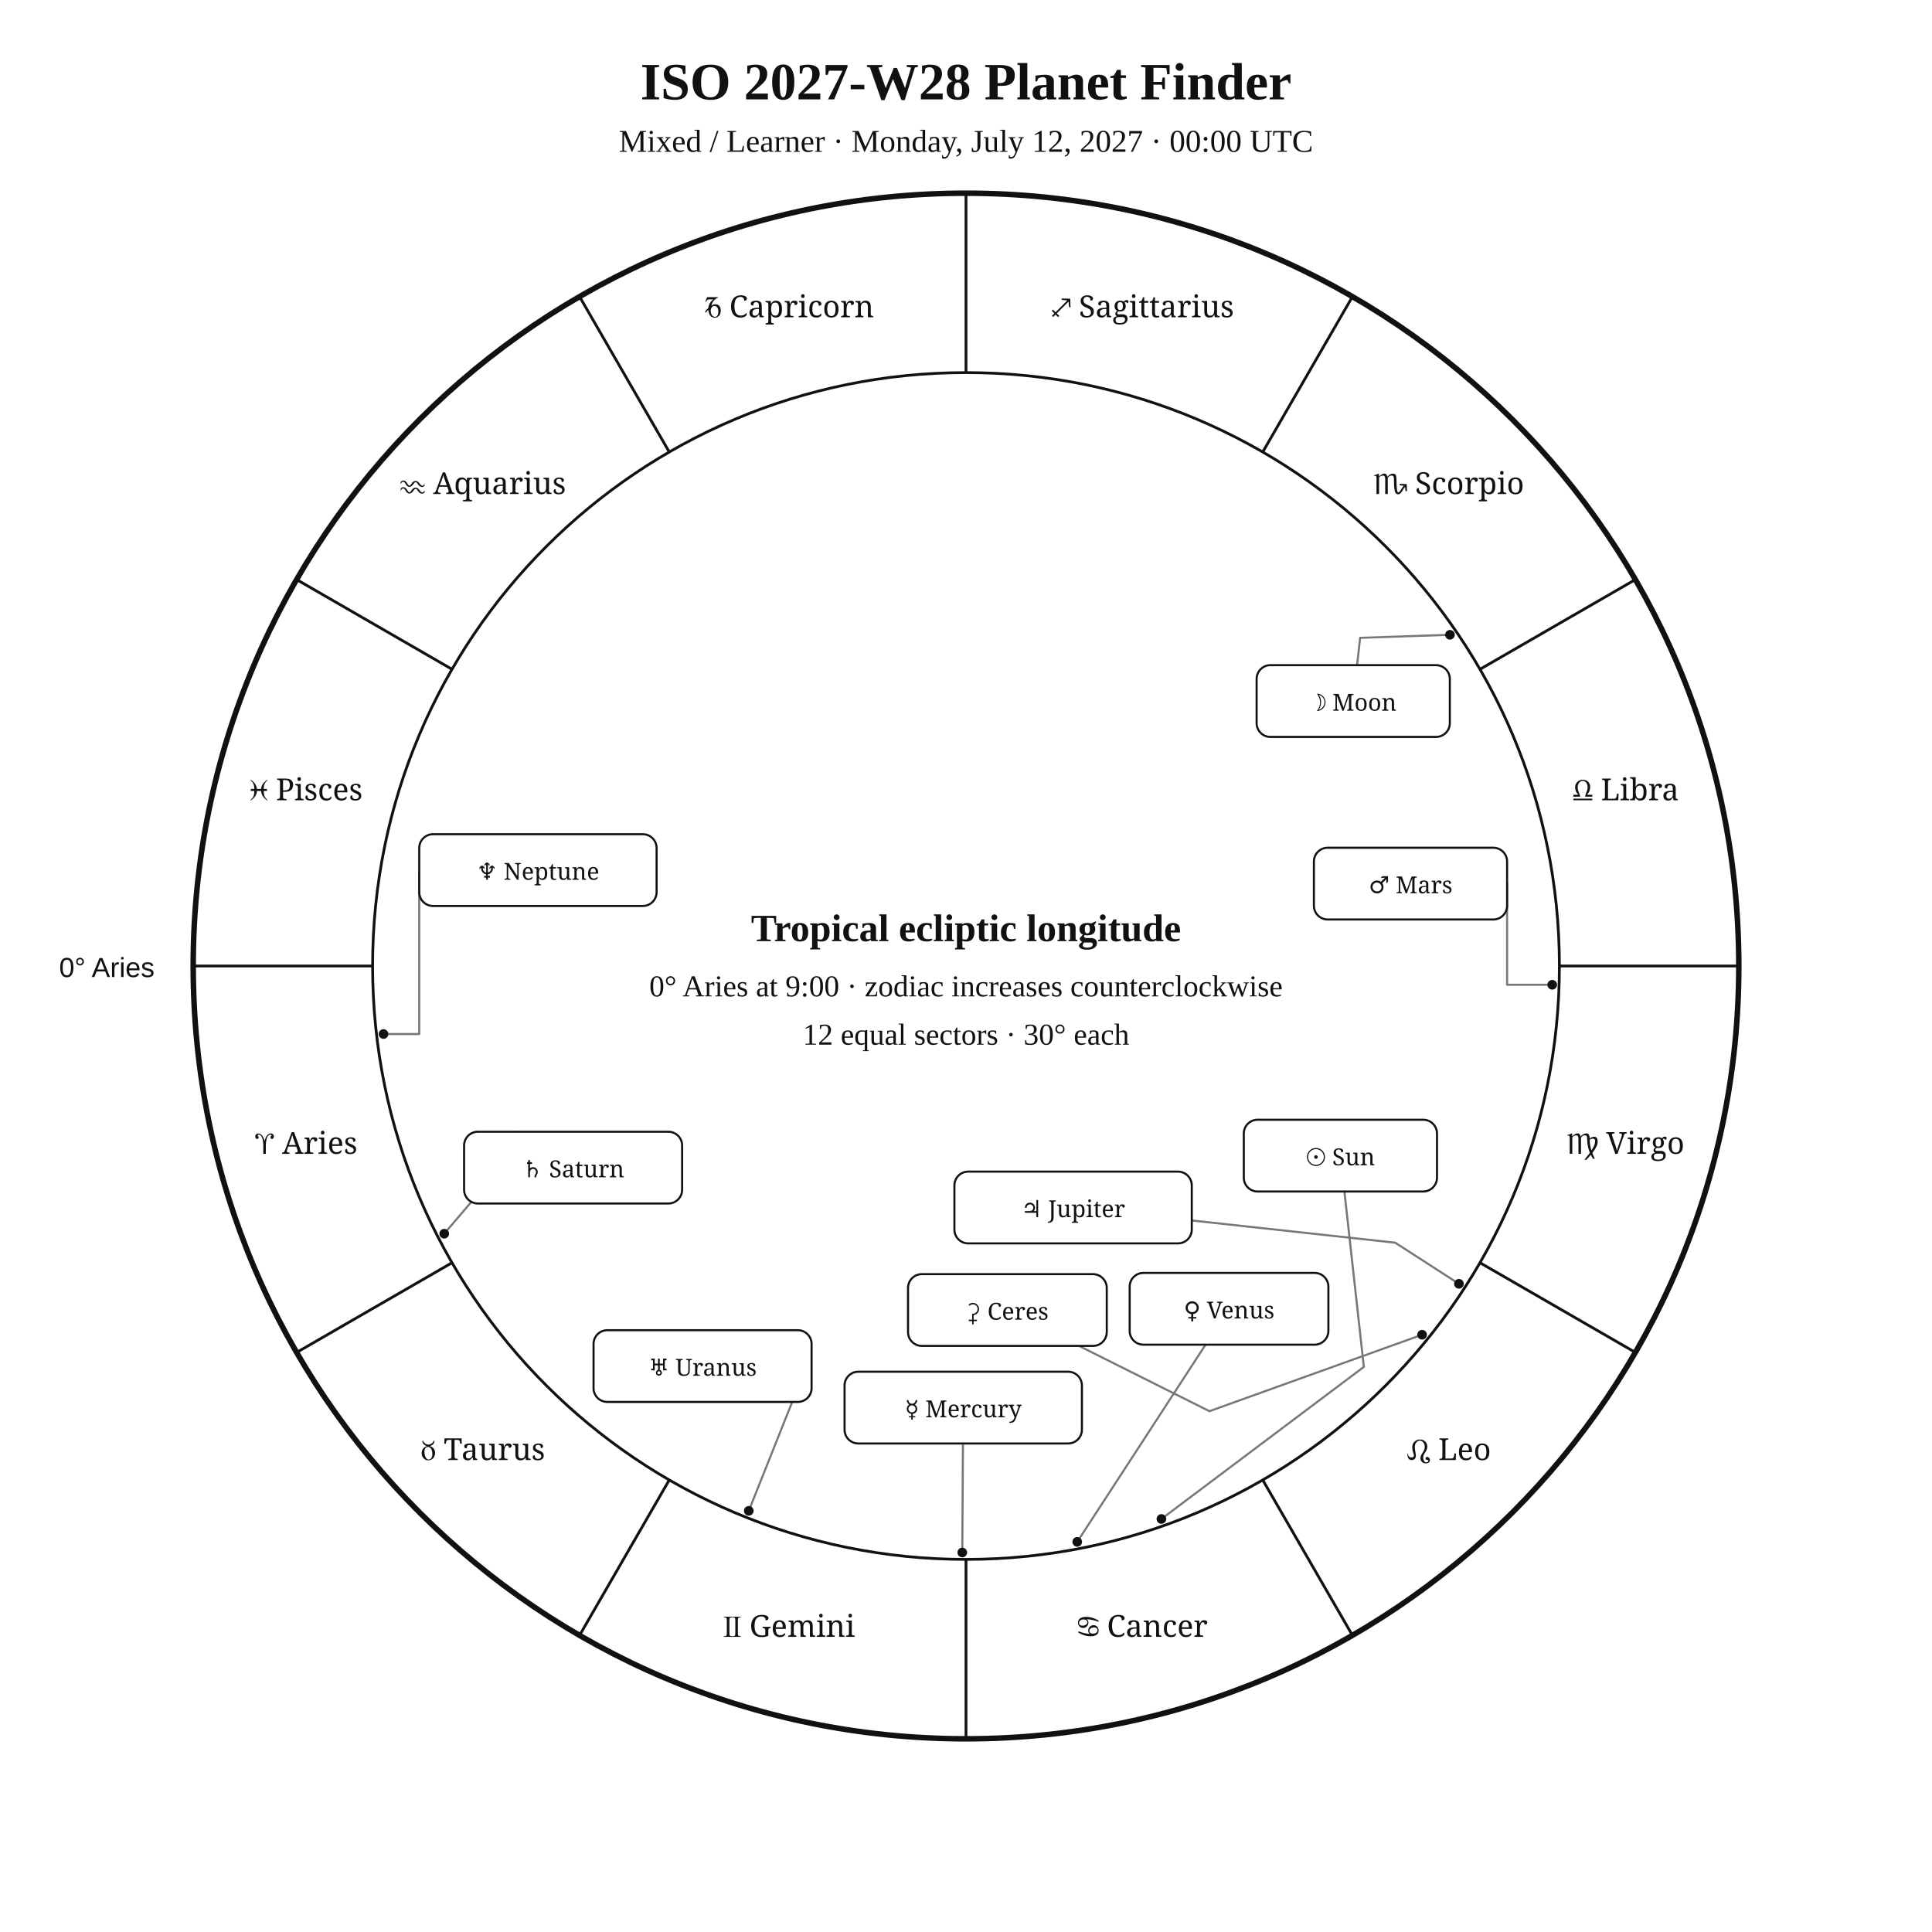
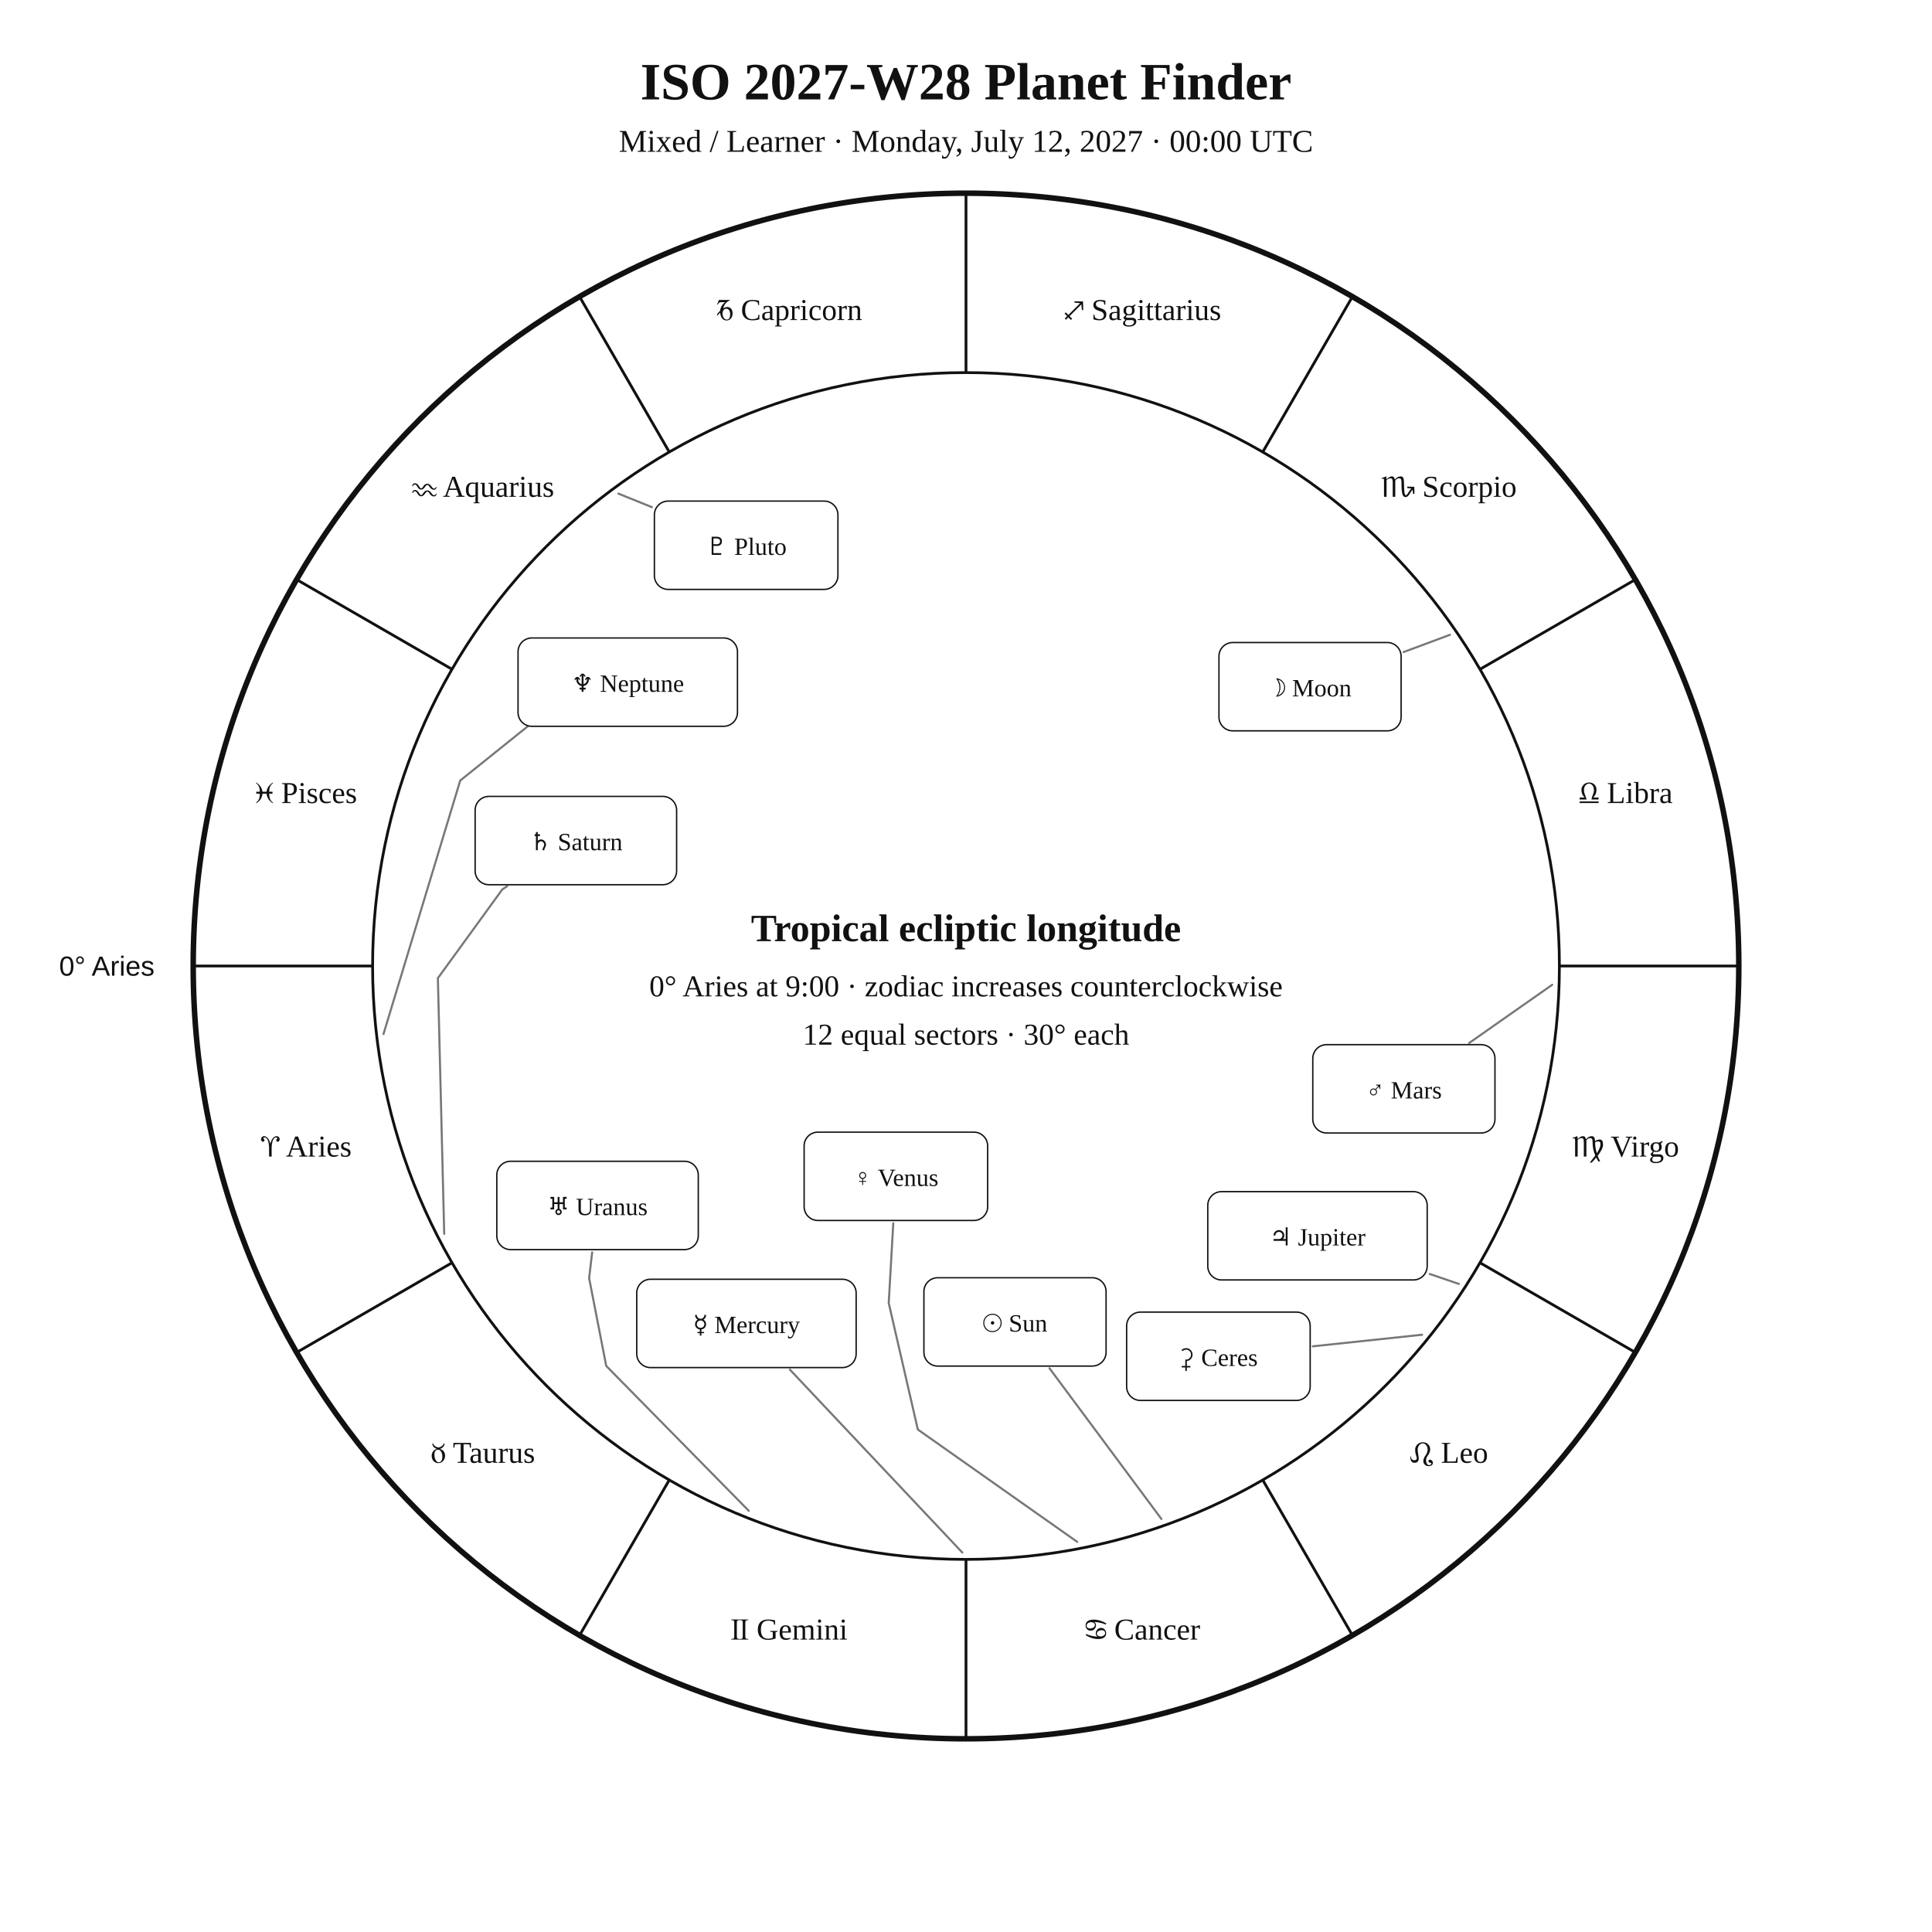
<svg xmlns="http://www.w3.org/2000/svg" width="1400" height="1400" viewBox="0 0 1400 1400">
  <rect width="100%" height="100%" fill="white" />
-   <style>text{font-family:Georgia,"Times New Roman",serif;fill:#111}.sans{font-family:Arial,Helvetica,sans-serif}.symbol{font-family:"Arial Unicode MS","Segoe UI Symbol","Noto Sans Symbols 2","Apple Symbols",serif;font-variant-emoji:text;fill:#111}</style>
+   <style>text{font-family:Georgia,"Times New Roman",serif;fill:#111!important;color:#111!important;-webkit-text-fill-color:#111!important}.sans{font-family:Arial,Helvetica,sans-serif}</style>
  <text x="700" y="72" text-anchor="middle" font-size="38" font-weight="700">ISO 2027-W28 Planet Finder</text>
  <text x="700" y="110" text-anchor="middle" font-size="23">Mixed / Learner · Monday, July 12, 2027 · 00:00 UTC</text>
  <circle cx="700" cy="700" r="560" fill="none" stroke="#111" stroke-width="4" />
  <circle cx="700" cy="700" r="430" fill="none" stroke="#111" stroke-width="2" />
  <line x1="270.0" y1="700.0" x2="140.0" y2="700.0" stroke="#111" stroke-width="2" />
  <line x1="327.6" y1="915.0" x2="215.0" y2="980.0" stroke="#111" stroke-width="2" />
  <line x1="485.0" y1="1072.4" x2="420.0" y2="1185.0" stroke="#111" stroke-width="2" />
  <line x1="700.0" y1="1130.0" x2="700.0" y2="1260.0" stroke="#111" stroke-width="2" />
  <line x1="915.0" y1="1072.4" x2="980.0" y2="1185.0" stroke="#111" stroke-width="2" />
  <line x1="1072.4" y1="915.0" x2="1185.0" y2="980.0" stroke="#111" stroke-width="2" />
  <line x1="1130.0" y1="700.0" x2="1260.0" y2="700.0" stroke="#111" stroke-width="2" />
  <line x1="1072.4" y1="485.0" x2="1185.0" y2="420.0" stroke="#111" stroke-width="2" />
  <line x1="915.0" y1="327.6" x2="980.0" y2="215.0" stroke="#111" stroke-width="2" />
  <line x1="700.0" y1="270.0" x2="700.0" y2="140.0" stroke="#111" stroke-width="2" />
  <line x1="485.0" y1="327.6" x2="420.0" y2="215.0" stroke="#111" stroke-width="2" />
  <line x1="327.6" y1="485.0" x2="215.0" y2="420.0" stroke="#111" stroke-width="2" />
-   <text class="symbol" x="221.9" y="836.1" text-anchor="middle" font-size="22">♈︎ Aries</text>
-   <text class="symbol" x="350.0" y="1058.0" text-anchor="middle" font-size="22">♉︎ Taurus</text>
-   <text class="symbol" x="571.9" y="1186.1" text-anchor="middle" font-size="22">♊︎ Gemini</text>
-   <text class="symbol" x="828.1" y="1186.1" text-anchor="middle" font-size="22">♋︎ Cancer</text>
-   <text class="symbol" x="1050.0" y="1058.0" text-anchor="middle" font-size="22">♌︎ Leo</text>
-   <text class="symbol" x="1178.1" y="836.1" text-anchor="middle" font-size="22">♍︎ Virgo</text>
-   <text class="symbol" x="1178.1" y="579.9" text-anchor="middle" font-size="22">♎︎ Libra</text>
-   <text class="symbol" x="1050.0" y="358.0" text-anchor="middle" font-size="22">♏︎ Scorpio</text>
-   <text class="symbol" x="828.1" y="229.9" text-anchor="middle" font-size="22">♐︎ Sagittarius</text>
-   <text class="symbol" x="571.9" y="229.9" text-anchor="middle" font-size="22">♑︎ Capricorn</text>
-   <text class="symbol" x="350.0" y="358.0" text-anchor="middle" font-size="22">♒︎ Aquarius</text>
-   <text class="symbol" x="221.9" y="579.9" text-anchor="middle" font-size="22">♓︎ Pisces</text>
-   <text x="112" y="708" text-anchor="end" font-size="20" class="sans">0° Aries</text>
-   <polyline points="841.6,1100.7 988.3,990.5 974.2,863.4" fill="none" stroke="#777" stroke-width="1.5" stroke-linejoin="round" stroke-linecap="round" />
-   <circle cx="841.6" cy="1100.7" r="3.5" fill="#111" />
-   <polyline points="1050.7,460.0 985.6,462.2 983.4,482.0" fill="none" stroke="#777" stroke-width="1.5" stroke-linejoin="round" stroke-linecap="round" />
-   <circle cx="1050.7" cy="460.0" r="3.5" fill="#111" />
-   <polyline points="697.3,1125.0 697.8,1046.0" fill="none" stroke="#777" stroke-width="1.5" stroke-linejoin="round" stroke-linecap="round" />
-   <circle cx="697.3" cy="1125.0" r="3.5" fill="#111" />
-   <polyline points="780.6,1117.3 873.6,974.4" fill="none" stroke="#777" stroke-width="1.5" stroke-linejoin="round" stroke-linecap="round" />
-   <circle cx="780.6" cy="1117.3" r="3.5" fill="#111" />
-   <polyline points="1124.8,713.6 1092.1,713.6 1092.1,640.3" fill="none" stroke="#777" stroke-width="1.5" stroke-linejoin="round" stroke-linecap="round" />
-   <circle cx="1124.8" cy="713.6" r="3.5" fill="#111" />
-   <polyline points="1057.2,930.3 1011.0,900.5 863.6,884.4" fill="none" stroke="#777" stroke-width="1.5" stroke-linejoin="round" stroke-linecap="round" />
-   <circle cx="1057.2" cy="930.3" r="3.5" fill="#111" />
-   <polyline points="321.9,894.0 381.5,824.1 375.4,820.1" fill="none" stroke="#777" stroke-width="1.5" stroke-linejoin="round" stroke-linecap="round" />
-   <circle cx="321.9" cy="894.0" r="3.5" fill="#111" />
-   <polyline points="542.6,1094.8 574.1,1015.8 574.3,1015.9" fill="none" stroke="#777" stroke-width="1.5" stroke-linejoin="round" stroke-linecap="round" />
-   <circle cx="542.6" cy="1094.8" r="3.5" fill="#111" />
-   <polyline points="277.9,749.3 303.8,749.3 303.8,630.5" fill="none" stroke="#777" stroke-width="1.5" stroke-linejoin="round" stroke-linecap="round" />
-   <circle cx="277.9" cy="749.3" r="3.5" fill="#111" />
-   <polyline points="1030.5,967.2 876.4,1022.6 781.9,975.3" fill="none" stroke="#777" stroke-width="1.5" stroke-linejoin="round" stroke-linecap="round" />
-   <circle cx="1030.5" cy="967.2" r="3.5" fill="#111" />
-   <rect x="901.3" y="811.4" width="140.0" height="52.0" rx="10" fill="white" stroke="#111" stroke-width="1.5" />
-   <text class="symbol" x="971.3" y="844.4" text-anchor="middle" font-size="17">☉︎ Sun</text>
-   <rect x="910.6" y="482.0" width="140.0" height="52.0" rx="10" fill="white" stroke="#111" stroke-width="1.5" />
-   <text class="symbol" x="980.6" y="515.0" text-anchor="middle" font-size="17">☽︎ Moon</text>
-   <rect x="612.0" y="994.0" width="172.0" height="52.0" rx="10" fill="white" stroke="#111" stroke-width="1.5" />
-   <text class="symbol" x="698.0" y="1027.0" text-anchor="middle" font-size="17">☿︎ Mercury</text>
-   <rect x="818.6" y="922.4" width="144.0" height="52.0" rx="10" fill="white" stroke="#111" stroke-width="1.5" />
-   <text class="symbol" x="890.6" y="955.4" text-anchor="middle" font-size="17">♀︎ Venus</text>
-   <rect x="952.1" y="614.3" width="140.0" height="52.0" rx="10" fill="white" stroke="#111" stroke-width="1.5" />
-   <text class="symbol" x="1022.1" y="647.3" text-anchor="middle" font-size="17">♂︎ Mars</text>
-   <rect x="691.6" y="849.0" width="172.0" height="52.0" rx="10" fill="white" stroke="#111" stroke-width="1.5" />
-   <text class="symbol" x="777.6" y="882.0" text-anchor="middle" font-size="17">♃︎ Jupiter</text>
-   <rect x="336.3" y="820.1" width="158.0" height="52.0" rx="10" fill="white" stroke="#111" stroke-width="1.5" />
-   <text class="symbol" x="415.3" y="853.1" text-anchor="middle" font-size="17">♄︎ Saturn</text>
-   <rect x="430.1" y="963.9" width="158.0" height="52.0" rx="10" fill="white" stroke="#111" stroke-width="1.5" />
-   <text class="symbol" x="509.1" y="996.9" text-anchor="middle" font-size="17">♅︎ Uranus</text>
-   <rect x="303.8" y="604.5" width="172.0" height="52.0" rx="10" fill="white" stroke="#111" stroke-width="1.5" />
-   <text class="symbol" x="389.8" y="637.5" text-anchor="middle" font-size="17">♆︎ Neptune</text>
-   <rect x="658.0" y="923.3" width="144.0" height="52.0" rx="10" fill="white" stroke="#111" stroke-width="1.5" />
-   <text class="symbol" x="730.0" y="956.3" text-anchor="middle" font-size="17">⚳︎ Ceres</text>
+   <text x="221.9" y="838.1" text-anchor="middle" font-size="22">♈︎ Aries</text>
+   <text x="350.0" y="1060.0" text-anchor="middle" font-size="22">♉︎ Taurus</text>
+   <text x="571.9" y="1188.1" text-anchor="middle" font-size="22">♊︎ Gemini</text>
+   <text x="828.1" y="1188.1" text-anchor="middle" font-size="22">♋︎ Cancer</text>
+   <text x="1050.0" y="1060.0" text-anchor="middle" font-size="22">♌︎ Leo</text>
+   <text x="1178.1" y="838.1" text-anchor="middle" font-size="22">♍︎ Virgo</text>
+   <text x="1178.1" y="581.9" text-anchor="middle" font-size="22">♎︎ Libra</text>
+   <text x="1050.0" y="360.0" text-anchor="middle" font-size="22">♏︎ Scorpio</text>
+   <text x="828.1" y="231.9" text-anchor="middle" font-size="22">♐︎ Sagittarius</text>
+   <text x="571.9" y="231.9" text-anchor="middle" font-size="22">♑︎ Capricorn</text>
+   <text x="350.0" y="360.0" text-anchor="middle" font-size="22">♒︎ Aquarius</text>
+   <text x="221.9" y="581.9" text-anchor="middle" font-size="22">♓︎ Pisces</text>
+   <text x="112.0" y="707.0" text-anchor="end" font-size="20" class="sans">0° Aries</text>
+   <polyline points="841.6,1100.7 760.5,991.5" fill="none" stroke="#777" stroke-width="1.5" stroke-linejoin="round" stroke-linecap="round" />
+   <rect x="669.5" y="925.9" width="132.0" height="64.0" rx="10" fill="white" stroke="#111" />
+   <text x="735.5" y="964.9" text-anchor="middle" font-size="18">☉︎ Sun</text>
+   <polyline points="1050.7,460.0 1017.1,472.5" fill="none" stroke="#777" stroke-width="1.5" stroke-linejoin="round" stroke-linecap="round" />
+   <rect x="883.3" y="465.6" width="132.0" height="64.0" rx="10" fill="white" stroke="#111" />
+   <text x="949.3" y="504.6" text-anchor="middle" font-size="18">☽︎ Moon</text>
+   <polyline points="697.3,1125.0 572.4,992.5" fill="none" stroke="#777" stroke-width="1.5" stroke-linejoin="round" stroke-linecap="round" />
+   <rect x="461.4" y="927.0" width="159.0" height="64.0" rx="10" fill="white" stroke="#111" />
+   <text x="540.9" y="966.0" text-anchor="middle" font-size="18">☿︎ Mercury</text>
+   <polyline points="780.6,1117.3 665.1,1035.9 644.0,944.2 647.3,886.4" fill="none" stroke="#777" stroke-width="1.5" stroke-linejoin="round" stroke-linecap="round" />
+   <rect x="582.7" y="820.4" width="133.0" height="64.0" rx="10" fill="white" stroke="#111" />
+   <text x="649.2" y="859.4" text-anchor="middle" font-size="18">♀︎ Venus</text>
+   <polyline points="1124.8,713.6 1064.6,755.8" fill="none" stroke="#777" stroke-width="1.5" stroke-linejoin="round" stroke-linecap="round" />
+   <rect x="951.3" y="757.0" width="132.0" height="64.0" rx="10" fill="white" stroke="#111" />
+   <text x="1017.3" y="796.0" text-anchor="middle" font-size="18">♂︎ Mars</text>
+   <polyline points="1057.2,930.4 1036.1,923.2" fill="none" stroke="#777" stroke-width="1.5" stroke-linejoin="round" stroke-linecap="round" />
+   <rect x="875.2" y="863.5" width="159.0" height="64.0" rx="10" fill="white" stroke="#111" />
+   <text x="954.7" y="902.5" text-anchor="middle" font-size="18">♃︎ Jupiter</text>
+   <polyline points="321.9,894.1 317.3,708.8 364.0,644.5 367.5,642.2" fill="none" stroke="#777" stroke-width="1.5" stroke-linejoin="round" stroke-linecap="round" />
+   <rect x="344.3" y="577.1" width="146.0" height="64.0" rx="10" fill="white" stroke="#111" />
+   <text x="417.3" y="616.1" text-anchor="middle" font-size="18">♄︎ Saturn</text>
+   <polyline points="1030.5,967.2 951.3,975.6" fill="none" stroke="#777" stroke-width="1.5" stroke-linejoin="round" stroke-linecap="round" />
+   <rect x="816.4" y="950.8" width="133.0" height="64.0" rx="10" fill="white" stroke="#111" />
+   <text x="882.9" y="989.8" text-anchor="middle" font-size="18">⚳︎ Ceres</text>
+   <polyline points="542.6,1094.8 439.3,989.8 426.9,926.2 429.1,907.5" fill="none" stroke="#777" stroke-width="1.5" stroke-linejoin="round" stroke-linecap="round" />
+   <rect x="360.0" y="841.5" width="146.0" height="64.0" rx="10" fill="white" stroke="#111" />
+   <text x="433.0" y="880.5" text-anchor="middle" font-size="18">♅︎ Uranus</text>
+   <polyline points="277.9,749.3 333.5,565.6 395.9,515.5 395.9,515.5" fill="none" stroke="#777" stroke-width="1.5" stroke-linejoin="round" stroke-linecap="round" />
+   <rect x="375.4" y="462.3" width="159.0" height="64.0" rx="10" fill="white" stroke="#111" />
+   <text x="454.9" y="501.3" text-anchor="middle" font-size="18">♆︎ Neptune</text>
+   <polyline points="448.1,357.7 472.4,367.5" fill="none" stroke="#777" stroke-width="1.5" stroke-linejoin="round" stroke-linecap="round" />
+   <rect x="474.2" y="363.1" width="133.0" height="64.0" rx="10" fill="white" stroke="#111" />
+   <text x="540.7" y="402.1" text-anchor="middle" font-size="18">♇︎ Pluto</text>
  <text x="700" y="682" text-anchor="middle" font-size="28" font-weight="700">Tropical ecliptic longitude</text>
  <text x="700" y="722" text-anchor="middle" font-size="22">0° Aries at 9:00 · zodiac increases counterclockwise</text>
  <text x="700" y="757" text-anchor="middle" font-size="22">12 equal sectors · 30° each</text>
</svg>
